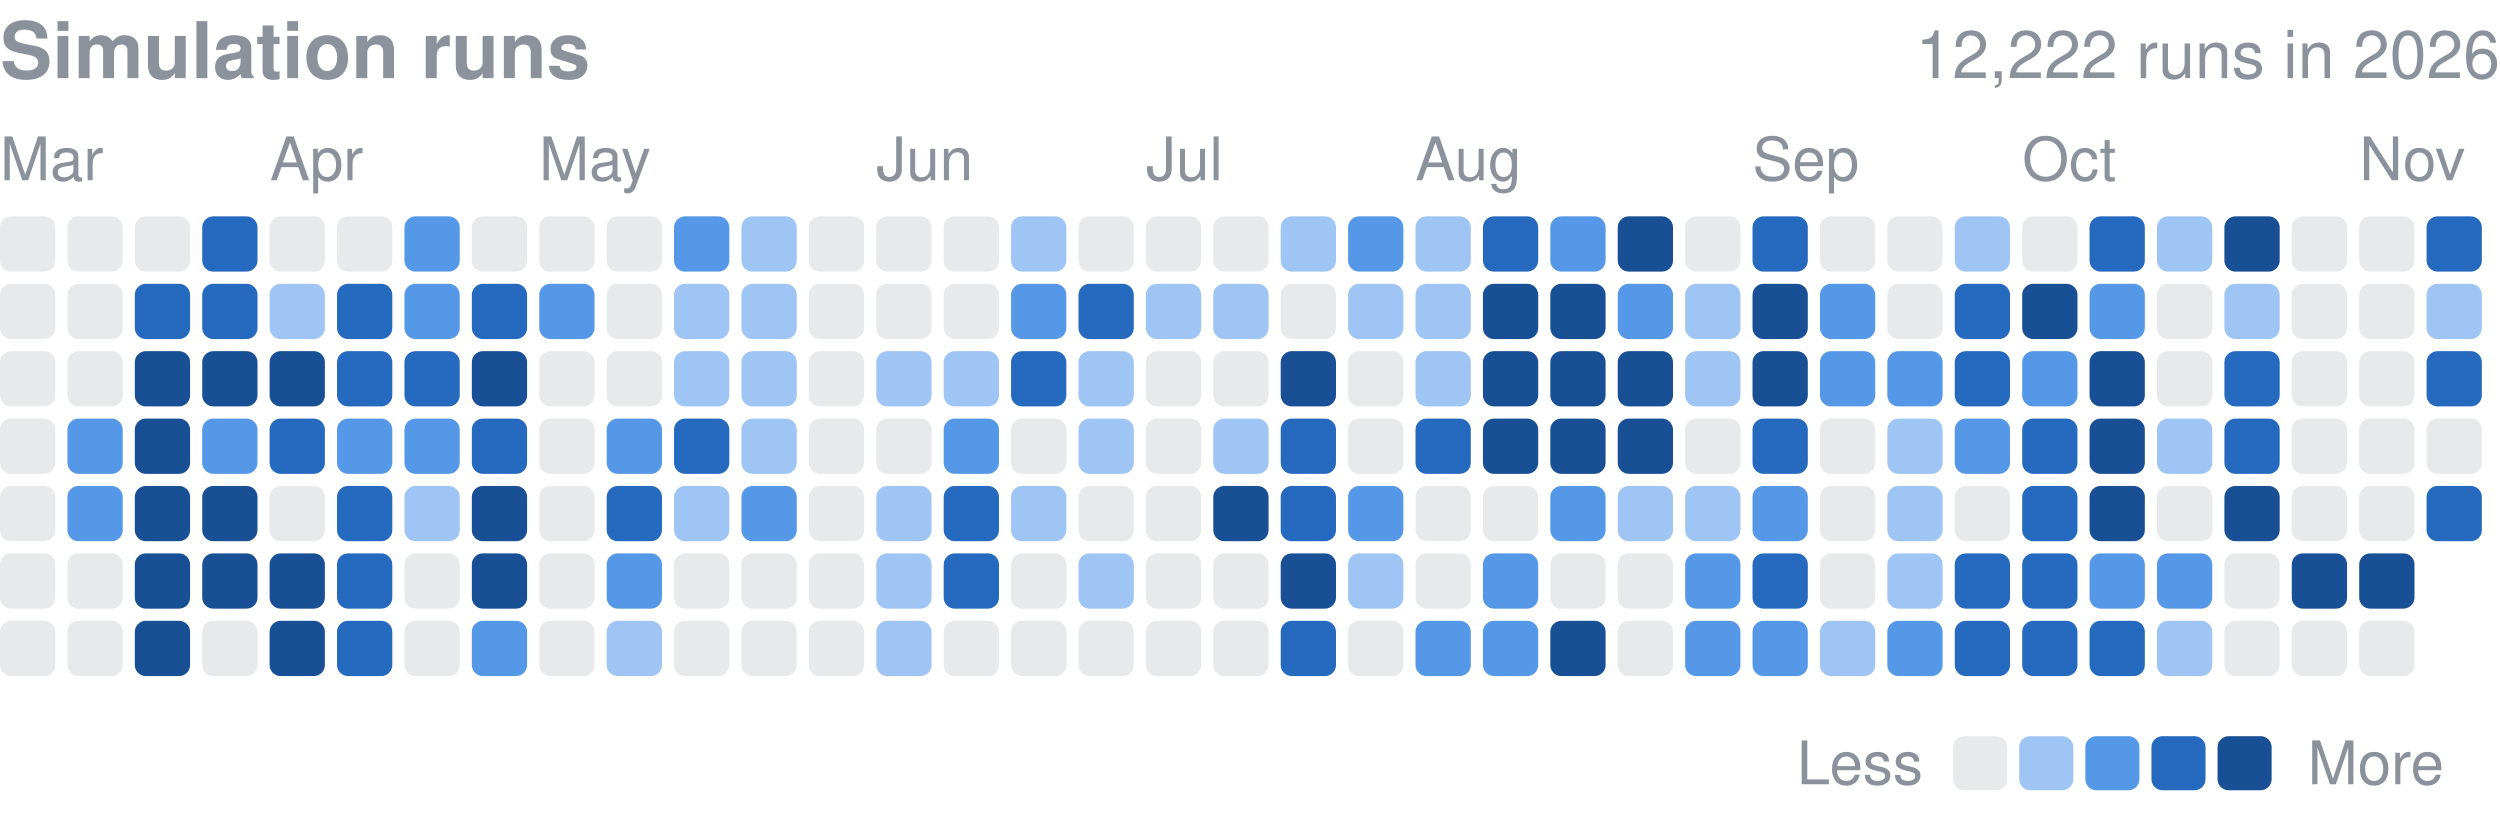
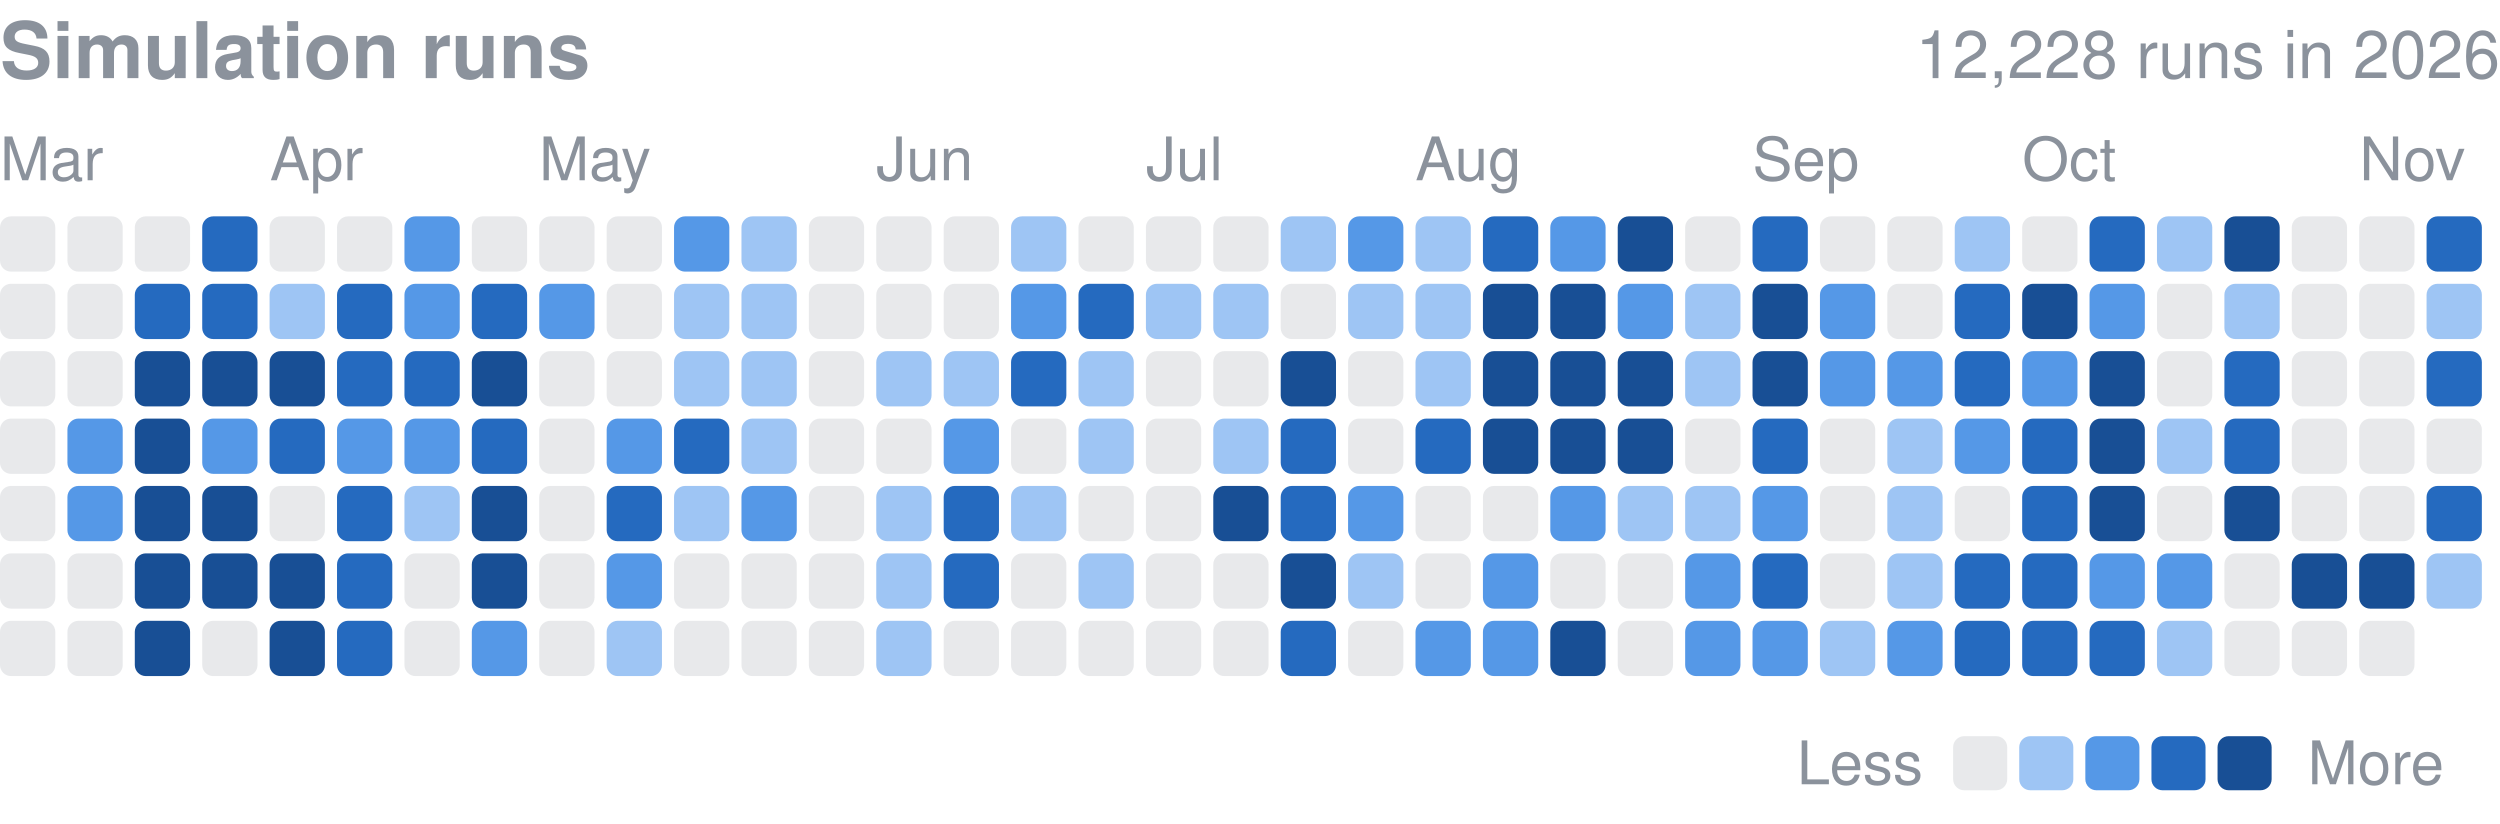
<svg xmlns="http://www.w3.org/2000/svg" width="416" height="137" viewBox="0 0 416 137" role="img" aria-label="Finished simulation runs per day in 2026">
  <style>text{font-family:-apple-system,BlinkMacSystemFont,"Segoe UI",Helvetica,Arial,sans-serif}</style>
  <text x="0" y="13" font-size="13" font-weight="600" fill="#8b929c">Simulation runs</text>
-   <text x="416" y="13" font-size="11" fill="#8b929c" text-anchor="end">12,222 runs in 2026</text>
+   <text x="416" y="13" font-size="11" fill="#8b929c" text-anchor="end">12,228 runs in 2026</text>
  <text x="0.0" y="30" font-size="10" fill="#8b929c">Mar</text>
  <text x="44.9" y="30" font-size="10" fill="#8b929c">Apr</text>
  <text x="89.7" y="30" font-size="10" fill="#8b929c">May</text>
  <text x="145.8" y="30" font-size="10" fill="#8b929c">Jun</text>
  <text x="190.7" y="30" font-size="10" fill="#8b929c">Jul</text>
  <text x="235.5" y="30" font-size="10" fill="#8b929c">Aug</text>
  <text x="291.6" y="30" font-size="10" fill="#8b929c">Sep</text>
  <text x="336.5" y="30" font-size="10" fill="#8b929c">Oct</text>
  <text x="392.6" y="30" font-size="10" fill="#8b929c">Nov</text>
  <rect x="0.00" y="36.00" width="9.2" height="9.2" rx="1.84" fill="#8b929c" opacity="0.2" />
  <rect x="0.00" y="47.22" width="9.2" height="9.2" rx="1.84" fill="#8b929c" opacity="0.2" />
  <rect x="0.00" y="58.43" width="9.2" height="9.2" rx="1.84" fill="#8b929c" opacity="0.2" />
  <rect x="0.00" y="69.65" width="9.2" height="9.2" rx="1.84" fill="#8b929c" opacity="0.2" />
  <rect x="0.00" y="80.86" width="9.2" height="9.2" rx="1.84" fill="#8b929c" opacity="0.2" />
  <rect x="0.00" y="92.08" width="9.2" height="9.2" rx="1.84" fill="#8b929c" opacity="0.2" />
  <rect x="0.00" y="103.30" width="9.2" height="9.2" rx="1.84" fill="#8b929c" opacity="0.2" />
  <rect x="11.22" y="36.00" width="9.2" height="9.2" rx="1.84" fill="#8b929c" opacity="0.2" />
  <rect x="11.22" y="47.22" width="9.2" height="9.2" rx="1.84" fill="#8b929c" opacity="0.2" />
  <rect x="11.22" y="58.43" width="9.2" height="9.2" rx="1.84" fill="#8b929c" opacity="0.2" />
  <rect x="11.22" y="69.65" width="9.2" height="9.2" rx="1.84" fill="#5598e7" />
  <rect x="11.22" y="80.86" width="9.2" height="9.2" rx="1.84" fill="#5598e7" />
  <rect x="11.22" y="92.08" width="9.2" height="9.2" rx="1.84" fill="#8b929c" opacity="0.2" />
  <rect x="11.22" y="103.30" width="9.2" height="9.2" rx="1.84" fill="#8b929c" opacity="0.2" />
  <rect x="22.43" y="36.00" width="9.2" height="9.2" rx="1.84" fill="#8b929c" opacity="0.2" />
  <rect x="22.43" y="47.22" width="9.2" height="9.2" rx="1.84" fill="#256abf" />
  <rect x="22.43" y="58.43" width="9.2" height="9.2" rx="1.84" fill="#184f95" />
  <rect x="22.43" y="69.65" width="9.2" height="9.2" rx="1.84" fill="#184f95" />
  <rect x="22.43" y="80.86" width="9.2" height="9.2" rx="1.84" fill="#184f95" />
  <rect x="22.43" y="92.08" width="9.2" height="9.2" rx="1.84" fill="#184f95" />
  <rect x="22.43" y="103.30" width="9.2" height="9.2" rx="1.84" fill="#184f95" />
  <rect x="33.65" y="36.00" width="9.2" height="9.2" rx="1.84" fill="#256abf" />
  <rect x="33.65" y="47.22" width="9.2" height="9.2" rx="1.84" fill="#256abf" />
  <rect x="33.65" y="58.43" width="9.2" height="9.2" rx="1.84" fill="#184f95" />
  <rect x="33.65" y="69.65" width="9.2" height="9.2" rx="1.84" fill="#5598e7" />
  <rect x="33.65" y="80.86" width="9.2" height="9.2" rx="1.84" fill="#184f95" />
  <rect x="33.65" y="92.08" width="9.2" height="9.2" rx="1.84" fill="#184f95" />
  <rect x="33.65" y="103.30" width="9.2" height="9.2" rx="1.84" fill="#8b929c" opacity="0.2" />
  <rect x="44.86" y="36.00" width="9.2" height="9.2" rx="1.84" fill="#8b929c" opacity="0.2" />
  <rect x="44.86" y="47.22" width="9.2" height="9.2" rx="1.84" fill="#9ec5f4" />
  <rect x="44.86" y="58.43" width="9.2" height="9.2" rx="1.84" fill="#184f95" />
  <rect x="44.86" y="69.65" width="9.2" height="9.2" rx="1.84" fill="#256abf" />
  <rect x="44.86" y="80.86" width="9.2" height="9.2" rx="1.84" fill="#8b929c" opacity="0.2" />
  <rect x="44.86" y="92.08" width="9.2" height="9.2" rx="1.84" fill="#184f95" />
  <rect x="44.86" y="103.30" width="9.2" height="9.2" rx="1.84" fill="#184f95" />
  <rect x="56.08" y="36.00" width="9.2" height="9.2" rx="1.84" fill="#8b929c" opacity="0.2" />
  <rect x="56.08" y="47.22" width="9.2" height="9.2" rx="1.84" fill="#256abf" />
  <rect x="56.08" y="58.43" width="9.2" height="9.2" rx="1.84" fill="#256abf" />
  <rect x="56.08" y="69.65" width="9.2" height="9.2" rx="1.84" fill="#5598e7" />
  <rect x="56.08" y="80.86" width="9.2" height="9.2" rx="1.84" fill="#256abf" />
  <rect x="56.08" y="92.08" width="9.2" height="9.2" rx="1.84" fill="#256abf" />
  <rect x="56.08" y="103.30" width="9.2" height="9.2" rx="1.84" fill="#256abf" />
  <rect x="67.30" y="36.00" width="9.2" height="9.2" rx="1.84" fill="#5598e7" />
  <rect x="67.30" y="47.22" width="9.2" height="9.2" rx="1.84" fill="#5598e7" />
  <rect x="67.30" y="58.43" width="9.2" height="9.2" rx="1.84" fill="#256abf" />
  <rect x="67.30" y="69.65" width="9.2" height="9.2" rx="1.84" fill="#5598e7" />
  <rect x="67.30" y="80.86" width="9.2" height="9.2" rx="1.84" fill="#9ec5f4" />
  <rect x="67.30" y="92.08" width="9.2" height="9.2" rx="1.84" fill="#8b929c" opacity="0.2" />
  <rect x="67.30" y="103.30" width="9.2" height="9.2" rx="1.84" fill="#8b929c" opacity="0.2" />
  <rect x="78.51" y="36.00" width="9.2" height="9.2" rx="1.84" fill="#8b929c" opacity="0.2" />
  <rect x="78.51" y="47.22" width="9.2" height="9.2" rx="1.84" fill="#256abf" />
  <rect x="78.51" y="58.43" width="9.2" height="9.2" rx="1.84" fill="#184f95" />
  <rect x="78.51" y="69.65" width="9.2" height="9.2" rx="1.84" fill="#256abf" />
  <rect x="78.51" y="80.86" width="9.2" height="9.2" rx="1.84" fill="#184f95" />
  <rect x="78.51" y="92.08" width="9.2" height="9.2" rx="1.84" fill="#184f95" />
  <rect x="78.51" y="103.30" width="9.2" height="9.2" rx="1.84" fill="#5598e7" />
  <rect x="89.73" y="36.00" width="9.2" height="9.2" rx="1.84" fill="#8b929c" opacity="0.2" />
  <rect x="89.73" y="47.22" width="9.2" height="9.2" rx="1.84" fill="#5598e7" />
  <rect x="89.73" y="58.43" width="9.2" height="9.2" rx="1.84" fill="#8b929c" opacity="0.2" />
  <rect x="89.73" y="69.65" width="9.2" height="9.2" rx="1.84" fill="#8b929c" opacity="0.2" />
  <rect x="89.73" y="80.86" width="9.2" height="9.2" rx="1.84" fill="#8b929c" opacity="0.2" />
  <rect x="89.73" y="92.08" width="9.2" height="9.2" rx="1.84" fill="#8b929c" opacity="0.2" />
  <rect x="89.73" y="103.30" width="9.2" height="9.2" rx="1.84" fill="#8b929c" opacity="0.2" />
  <rect x="100.95" y="36.00" width="9.2" height="9.2" rx="1.84" fill="#8b929c" opacity="0.2" />
  <rect x="100.95" y="47.22" width="9.2" height="9.2" rx="1.84" fill="#8b929c" opacity="0.2" />
  <rect x="100.95" y="58.43" width="9.2" height="9.2" rx="1.84" fill="#8b929c" opacity="0.2" />
  <rect x="100.95" y="69.65" width="9.2" height="9.2" rx="1.84" fill="#5598e7" />
  <rect x="100.95" y="80.86" width="9.2" height="9.2" rx="1.84" fill="#256abf" />
  <rect x="100.95" y="92.08" width="9.2" height="9.2" rx="1.84" fill="#5598e7" />
  <rect x="100.95" y="103.30" width="9.2" height="9.2" rx="1.84" fill="#9ec5f4" />
  <rect x="112.16" y="36.00" width="9.2" height="9.2" rx="1.84" fill="#5598e7" />
  <rect x="112.16" y="47.22" width="9.2" height="9.2" rx="1.84" fill="#9ec5f4" />
  <rect x="112.16" y="58.43" width="9.2" height="9.2" rx="1.84" fill="#9ec5f4" />
  <rect x="112.16" y="69.65" width="9.2" height="9.2" rx="1.84" fill="#256abf" />
  <rect x="112.16" y="80.86" width="9.2" height="9.2" rx="1.84" fill="#9ec5f4" />
  <rect x="112.16" y="92.08" width="9.2" height="9.2" rx="1.84" fill="#8b929c" opacity="0.2" />
  <rect x="112.16" y="103.30" width="9.2" height="9.2" rx="1.84" fill="#8b929c" opacity="0.2" />
  <rect x="123.38" y="36.00" width="9.2" height="9.2" rx="1.84" fill="#9ec5f4" />
  <rect x="123.38" y="47.22" width="9.2" height="9.2" rx="1.84" fill="#9ec5f4" />
  <rect x="123.38" y="58.43" width="9.2" height="9.2" rx="1.84" fill="#9ec5f4" />
  <rect x="123.38" y="69.65" width="9.2" height="9.2" rx="1.84" fill="#9ec5f4" />
  <rect x="123.38" y="80.86" width="9.2" height="9.2" rx="1.84" fill="#5598e7" />
  <rect x="123.38" y="92.08" width="9.2" height="9.2" rx="1.84" fill="#8b929c" opacity="0.2" />
  <rect x="123.38" y="103.30" width="9.2" height="9.2" rx="1.84" fill="#8b929c" opacity="0.2" />
  <rect x="134.59" y="36.00" width="9.2" height="9.2" rx="1.84" fill="#8b929c" opacity="0.2" />
  <rect x="134.59" y="47.22" width="9.2" height="9.2" rx="1.84" fill="#8b929c" opacity="0.2" />
  <rect x="134.59" y="58.43" width="9.2" height="9.2" rx="1.84" fill="#8b929c" opacity="0.2" />
  <rect x="134.59" y="69.65" width="9.2" height="9.2" rx="1.84" fill="#8b929c" opacity="0.2" />
  <rect x="134.59" y="80.86" width="9.2" height="9.2" rx="1.84" fill="#8b929c" opacity="0.2" />
  <rect x="134.59" y="92.08" width="9.2" height="9.2" rx="1.84" fill="#8b929c" opacity="0.2" />
  <rect x="134.59" y="103.30" width="9.2" height="9.2" rx="1.84" fill="#8b929c" opacity="0.2" />
  <rect x="145.81" y="36.00" width="9.2" height="9.2" rx="1.84" fill="#8b929c" opacity="0.2" />
  <rect x="145.81" y="47.22" width="9.2" height="9.2" rx="1.84" fill="#8b929c" opacity="0.2" />
  <rect x="145.81" y="58.43" width="9.2" height="9.2" rx="1.84" fill="#9ec5f4" />
  <rect x="145.81" y="69.65" width="9.2" height="9.2" rx="1.84" fill="#8b929c" opacity="0.2" />
  <rect x="145.81" y="80.86" width="9.2" height="9.2" rx="1.84" fill="#9ec5f4" />
  <rect x="145.81" y="92.08" width="9.2" height="9.2" rx="1.84" fill="#9ec5f4" />
  <rect x="145.81" y="103.30" width="9.2" height="9.2" rx="1.84" fill="#9ec5f4" />
  <rect x="157.03" y="36.00" width="9.2" height="9.2" rx="1.84" fill="#8b929c" opacity="0.2" />
  <rect x="157.03" y="47.22" width="9.2" height="9.2" rx="1.84" fill="#8b929c" opacity="0.2" />
  <rect x="157.03" y="58.43" width="9.2" height="9.2" rx="1.84" fill="#9ec5f4" />
  <rect x="157.03" y="69.65" width="9.2" height="9.2" rx="1.84" fill="#5598e7" />
  <rect x="157.03" y="80.86" width="9.2" height="9.2" rx="1.84" fill="#256abf" />
  <rect x="157.03" y="92.08" width="9.2" height="9.2" rx="1.84" fill="#256abf" />
  <rect x="157.03" y="103.30" width="9.2" height="9.2" rx="1.84" fill="#8b929c" opacity="0.2" />
  <rect x="168.24" y="36.00" width="9.2" height="9.2" rx="1.84" fill="#9ec5f4" />
  <rect x="168.24" y="47.22" width="9.2" height="9.2" rx="1.84" fill="#5598e7" />
  <rect x="168.24" y="58.43" width="9.2" height="9.2" rx="1.84" fill="#256abf" />
  <rect x="168.24" y="69.65" width="9.2" height="9.2" rx="1.84" fill="#8b929c" opacity="0.2" />
  <rect x="168.24" y="80.86" width="9.2" height="9.2" rx="1.84" fill="#9ec5f4" />
  <rect x="168.24" y="92.08" width="9.2" height="9.2" rx="1.84" fill="#8b929c" opacity="0.2" />
  <rect x="168.24" y="103.30" width="9.2" height="9.2" rx="1.84" fill="#8b929c" opacity="0.2" />
  <rect x="179.46" y="36.00" width="9.2" height="9.2" rx="1.84" fill="#8b929c" opacity="0.2" />
  <rect x="179.46" y="47.22" width="9.2" height="9.2" rx="1.84" fill="#256abf" />
  <rect x="179.46" y="58.43" width="9.2" height="9.2" rx="1.84" fill="#9ec5f4" />
  <rect x="179.46" y="69.65" width="9.2" height="9.2" rx="1.84" fill="#9ec5f4" />
  <rect x="179.46" y="80.86" width="9.2" height="9.2" rx="1.84" fill="#8b929c" opacity="0.2" />
  <rect x="179.46" y="92.08" width="9.2" height="9.2" rx="1.84" fill="#9ec5f4" />
  <rect x="179.46" y="103.30" width="9.2" height="9.2" rx="1.84" fill="#8b929c" opacity="0.2" />
  <rect x="190.68" y="36.00" width="9.2" height="9.2" rx="1.84" fill="#8b929c" opacity="0.2" />
  <rect x="190.68" y="47.22" width="9.2" height="9.2" rx="1.84" fill="#9ec5f4" />
  <rect x="190.68" y="58.43" width="9.2" height="9.2" rx="1.84" fill="#8b929c" opacity="0.2" />
  <rect x="190.68" y="69.65" width="9.2" height="9.2" rx="1.84" fill="#8b929c" opacity="0.2" />
  <rect x="190.68" y="80.86" width="9.2" height="9.2" rx="1.84" fill="#8b929c" opacity="0.2" />
  <rect x="190.68" y="92.08" width="9.2" height="9.2" rx="1.84" fill="#8b929c" opacity="0.2" />
  <rect x="190.68" y="103.30" width="9.2" height="9.2" rx="1.84" fill="#8b929c" opacity="0.2" />
  <rect x="201.89" y="36.00" width="9.2" height="9.2" rx="1.84" fill="#8b929c" opacity="0.2" />
  <rect x="201.89" y="47.22" width="9.2" height="9.2" rx="1.84" fill="#9ec5f4" />
  <rect x="201.89" y="58.43" width="9.2" height="9.2" rx="1.84" fill="#8b929c" opacity="0.2" />
  <rect x="201.89" y="69.65" width="9.2" height="9.2" rx="1.84" fill="#9ec5f4" />
  <rect x="201.89" y="80.86" width="9.2" height="9.2" rx="1.84" fill="#184f95" />
  <rect x="201.89" y="92.08" width="9.2" height="9.2" rx="1.84" fill="#8b929c" opacity="0.2" />
  <rect x="201.89" y="103.30" width="9.2" height="9.2" rx="1.84" fill="#8b929c" opacity="0.2" />
  <rect x="213.11" y="36.00" width="9.2" height="9.2" rx="1.84" fill="#9ec5f4" />
  <rect x="213.11" y="47.22" width="9.2" height="9.2" rx="1.84" fill="#8b929c" opacity="0.2" />
  <rect x="213.11" y="58.43" width="9.2" height="9.2" rx="1.84" fill="#184f95" />
  <rect x="213.11" y="69.65" width="9.2" height="9.2" rx="1.84" fill="#256abf" />
  <rect x="213.11" y="80.86" width="9.2" height="9.2" rx="1.84" fill="#256abf" />
  <rect x="213.11" y="92.08" width="9.2" height="9.2" rx="1.84" fill="#184f95" />
  <rect x="213.11" y="103.30" width="9.2" height="9.2" rx="1.84" fill="#256abf" />
  <rect x="224.32" y="36.00" width="9.2" height="9.2" rx="1.84" fill="#5598e7" />
  <rect x="224.32" y="47.22" width="9.2" height="9.2" rx="1.84" fill="#9ec5f4" />
  <rect x="224.32" y="58.43" width="9.2" height="9.2" rx="1.84" fill="#8b929c" opacity="0.2" />
  <rect x="224.32" y="69.65" width="9.2" height="9.2" rx="1.84" fill="#8b929c" opacity="0.2" />
  <rect x="224.32" y="80.86" width="9.2" height="9.2" rx="1.84" fill="#5598e7" />
  <rect x="224.32" y="92.08" width="9.2" height="9.2" rx="1.84" fill="#9ec5f4" />
  <rect x="224.32" y="103.30" width="9.2" height="9.2" rx="1.84" fill="#8b929c" opacity="0.2" />
  <rect x="235.54" y="36.00" width="9.2" height="9.2" rx="1.84" fill="#9ec5f4" />
  <rect x="235.54" y="47.22" width="9.2" height="9.2" rx="1.84" fill="#9ec5f4" />
  <rect x="235.54" y="58.43" width="9.2" height="9.2" rx="1.84" fill="#9ec5f4" />
  <rect x="235.54" y="69.65" width="9.2" height="9.2" rx="1.84" fill="#256abf" />
  <rect x="235.54" y="80.86" width="9.2" height="9.2" rx="1.84" fill="#8b929c" opacity="0.2" />
  <rect x="235.54" y="92.08" width="9.2" height="9.2" rx="1.84" fill="#8b929c" opacity="0.2" />
  <rect x="235.54" y="103.30" width="9.2" height="9.2" rx="1.84" fill="#5598e7" />
  <rect x="246.76" y="36.00" width="9.2" height="9.2" rx="1.84" fill="#256abf" />
  <rect x="246.76" y="47.22" width="9.2" height="9.2" rx="1.84" fill="#184f95" />
  <rect x="246.76" y="58.43" width="9.2" height="9.2" rx="1.84" fill="#184f95" />
  <rect x="246.76" y="69.65" width="9.2" height="9.2" rx="1.84" fill="#184f95" />
  <rect x="246.76" y="80.86" width="9.2" height="9.2" rx="1.84" fill="#8b929c" opacity="0.2" />
  <rect x="246.76" y="92.08" width="9.2" height="9.2" rx="1.84" fill="#5598e7" />
  <rect x="246.76" y="103.30" width="9.2" height="9.2" rx="1.84" fill="#5598e7" />
  <rect x="257.97" y="36.00" width="9.2" height="9.2" rx="1.84" fill="#5598e7" />
  <rect x="257.97" y="47.22" width="9.2" height="9.2" rx="1.84" fill="#184f95" />
  <rect x="257.97" y="58.43" width="9.2" height="9.2" rx="1.84" fill="#184f95" />
  <rect x="257.97" y="69.65" width="9.2" height="9.2" rx="1.84" fill="#184f95" />
  <rect x="257.97" y="80.86" width="9.2" height="9.2" rx="1.84" fill="#5598e7" />
  <rect x="257.97" y="92.08" width="9.2" height="9.2" rx="1.84" fill="#8b929c" opacity="0.2" />
  <rect x="257.97" y="103.30" width="9.2" height="9.2" rx="1.84" fill="#184f95" />
  <rect x="269.19" y="36.00" width="9.2" height="9.2" rx="1.84" fill="#184f95" />
  <rect x="269.19" y="47.22" width="9.2" height="9.2" rx="1.84" fill="#5598e7" />
  <rect x="269.19" y="58.43" width="9.2" height="9.2" rx="1.84" fill="#184f95" />
  <rect x="269.19" y="69.65" width="9.2" height="9.2" rx="1.84" fill="#184f95" />
  <rect x="269.19" y="80.86" width="9.2" height="9.2" rx="1.84" fill="#9ec5f4" />
  <rect x="269.19" y="92.08" width="9.2" height="9.2" rx="1.84" fill="#8b929c" opacity="0.2" />
  <rect x="269.19" y="103.30" width="9.2" height="9.2" rx="1.84" fill="#8b929c" opacity="0.2" />
  <rect x="280.41" y="36.00" width="9.2" height="9.2" rx="1.84" fill="#8b929c" opacity="0.2" />
  <rect x="280.41" y="47.22" width="9.2" height="9.2" rx="1.84" fill="#9ec5f4" />
  <rect x="280.41" y="58.43" width="9.2" height="9.2" rx="1.84" fill="#9ec5f4" />
  <rect x="280.41" y="69.65" width="9.2" height="9.2" rx="1.84" fill="#8b929c" opacity="0.2" />
  <rect x="280.41" y="80.86" width="9.2" height="9.2" rx="1.84" fill="#9ec5f4" />
  <rect x="280.41" y="92.08" width="9.2" height="9.2" rx="1.84" fill="#5598e7" />
  <rect x="280.41" y="103.30" width="9.2" height="9.2" rx="1.84" fill="#5598e7" />
  <rect x="291.62" y="36.00" width="9.2" height="9.2" rx="1.84" fill="#256abf" />
  <rect x="291.62" y="47.22" width="9.2" height="9.2" rx="1.84" fill="#184f95" />
  <rect x="291.62" y="58.43" width="9.2" height="9.2" rx="1.84" fill="#184f95" />
  <rect x="291.62" y="69.65" width="9.2" height="9.2" rx="1.84" fill="#256abf" />
  <rect x="291.62" y="80.86" width="9.2" height="9.2" rx="1.84" fill="#5598e7" />
  <rect x="291.62" y="92.08" width="9.2" height="9.2" rx="1.84" fill="#256abf" />
  <rect x="291.62" y="103.30" width="9.2" height="9.2" rx="1.84" fill="#5598e7" />
  <rect x="302.84" y="36.00" width="9.2" height="9.2" rx="1.84" fill="#8b929c" opacity="0.2" />
  <rect x="302.84" y="47.22" width="9.2" height="9.2" rx="1.84" fill="#5598e7" />
  <rect x="302.84" y="58.43" width="9.2" height="9.2" rx="1.84" fill="#5598e7" />
  <rect x="302.84" y="69.65" width="9.2" height="9.2" rx="1.84" fill="#8b929c" opacity="0.2" />
  <rect x="302.84" y="80.86" width="9.2" height="9.2" rx="1.84" fill="#8b929c" opacity="0.2" />
  <rect x="302.84" y="92.08" width="9.2" height="9.2" rx="1.84" fill="#8b929c" opacity="0.2" />
  <rect x="302.84" y="103.30" width="9.2" height="9.2" rx="1.84" fill="#9ec5f4" />
  <rect x="314.05" y="36.00" width="9.2" height="9.2" rx="1.84" fill="#8b929c" opacity="0.2" />
  <rect x="314.05" y="47.22" width="9.2" height="9.2" rx="1.84" fill="#8b929c" opacity="0.2" />
  <rect x="314.05" y="58.43" width="9.2" height="9.2" rx="1.84" fill="#5598e7" />
  <rect x="314.05" y="69.65" width="9.2" height="9.2" rx="1.84" fill="#9ec5f4" />
  <rect x="314.05" y="80.86" width="9.2" height="9.2" rx="1.84" fill="#9ec5f4" />
  <rect x="314.05" y="92.08" width="9.2" height="9.2" rx="1.84" fill="#9ec5f4" />
  <rect x="314.05" y="103.30" width="9.2" height="9.2" rx="1.84" fill="#5598e7" />
  <rect x="325.27" y="36.00" width="9.2" height="9.2" rx="1.84" fill="#9ec5f4" />
  <rect x="325.27" y="47.22" width="9.2" height="9.2" rx="1.84" fill="#256abf" />
  <rect x="325.27" y="58.43" width="9.2" height="9.2" rx="1.84" fill="#256abf" />
  <rect x="325.27" y="69.65" width="9.2" height="9.2" rx="1.84" fill="#5598e7" />
  <rect x="325.27" y="80.86" width="9.2" height="9.2" rx="1.84" fill="#8b929c" opacity="0.2" />
  <rect x="325.27" y="92.08" width="9.2" height="9.2" rx="1.84" fill="#256abf" />
  <rect x="325.27" y="103.30" width="9.2" height="9.2" rx="1.84" fill="#256abf" />
  <rect x="336.49" y="36.00" width="9.2" height="9.2" rx="1.84" fill="#8b929c" opacity="0.2" />
  <rect x="336.49" y="47.22" width="9.2" height="9.2" rx="1.84" fill="#184f95" />
  <rect x="336.49" y="58.43" width="9.2" height="9.2" rx="1.84" fill="#5598e7" />
  <rect x="336.49" y="69.65" width="9.2" height="9.2" rx="1.84" fill="#256abf" />
  <rect x="336.49" y="80.86" width="9.2" height="9.2" rx="1.84" fill="#256abf" />
  <rect x="336.49" y="92.08" width="9.2" height="9.2" rx="1.84" fill="#256abf" />
  <rect x="336.49" y="103.30" width="9.2" height="9.2" rx="1.84" fill="#256abf" />
  <rect x="347.70" y="36.00" width="9.2" height="9.2" rx="1.84" fill="#256abf" />
  <rect x="347.70" y="47.22" width="9.2" height="9.2" rx="1.84" fill="#5598e7" />
  <rect x="347.70" y="58.43" width="9.2" height="9.2" rx="1.84" fill="#184f95" />
  <rect x="347.70" y="69.65" width="9.2" height="9.2" rx="1.84" fill="#184f95" />
  <rect x="347.70" y="80.86" width="9.2" height="9.2" rx="1.84" fill="#184f95" />
  <rect x="347.70" y="92.08" width="9.2" height="9.2" rx="1.84" fill="#5598e7" />
  <rect x="347.70" y="103.30" width="9.2" height="9.2" rx="1.84" fill="#256abf" />
  <rect x="358.92" y="36.00" width="9.2" height="9.2" rx="1.84" fill="#9ec5f4" />
  <rect x="358.92" y="47.22" width="9.2" height="9.2" rx="1.84" fill="#8b929c" opacity="0.2" />
  <rect x="358.92" y="58.43" width="9.2" height="9.2" rx="1.84" fill="#8b929c" opacity="0.2" />
  <rect x="358.92" y="69.65" width="9.2" height="9.2" rx="1.84" fill="#9ec5f4" />
  <rect x="358.92" y="80.86" width="9.2" height="9.2" rx="1.84" fill="#8b929c" opacity="0.2" />
  <rect x="358.92" y="92.08" width="9.2" height="9.2" rx="1.84" fill="#5598e7" />
  <rect x="358.92" y="103.30" width="9.2" height="9.2" rx="1.84" fill="#9ec5f4" />
  <rect x="370.14" y="36.00" width="9.2" height="9.2" rx="1.84" fill="#184f95" />
  <rect x="370.14" y="47.22" width="9.2" height="9.2" rx="1.84" fill="#9ec5f4" />
  <rect x="370.14" y="58.43" width="9.2" height="9.2" rx="1.84" fill="#256abf" />
  <rect x="370.14" y="69.65" width="9.2" height="9.2" rx="1.84" fill="#256abf" />
  <rect x="370.14" y="80.86" width="9.2" height="9.2" rx="1.84" fill="#184f95" />
  <rect x="370.14" y="92.08" width="9.2" height="9.2" rx="1.84" fill="#8b929c" opacity="0.2" />
  <rect x="370.14" y="103.30" width="9.2" height="9.2" rx="1.84" fill="#8b929c" opacity="0.2" />
  <rect x="381.35" y="36.00" width="9.2" height="9.2" rx="1.84" fill="#8b929c" opacity="0.2" />
  <rect x="381.35" y="47.22" width="9.2" height="9.2" rx="1.84" fill="#8b929c" opacity="0.2" />
  <rect x="381.35" y="58.43" width="9.2" height="9.2" rx="1.84" fill="#8b929c" opacity="0.2" />
  <rect x="381.35" y="69.65" width="9.2" height="9.2" rx="1.84" fill="#8b929c" opacity="0.2" />
  <rect x="381.35" y="80.86" width="9.2" height="9.2" rx="1.84" fill="#8b929c" opacity="0.2" />
  <rect x="381.35" y="92.08" width="9.2" height="9.2" rx="1.84" fill="#184f95" />
  <rect x="381.35" y="103.30" width="9.2" height="9.2" rx="1.84" fill="#8b929c" opacity="0.2" />
  <rect x="392.57" y="36.00" width="9.2" height="9.2" rx="1.84" fill="#8b929c" opacity="0.2" />
  <rect x="392.57" y="47.22" width="9.2" height="9.2" rx="1.84" fill="#8b929c" opacity="0.2" />
  <rect x="392.57" y="58.43" width="9.2" height="9.2" rx="1.84" fill="#8b929c" opacity="0.2" />
  <rect x="392.57" y="69.65" width="9.2" height="9.2" rx="1.84" fill="#8b929c" opacity="0.2" />
  <rect x="392.57" y="80.86" width="9.2" height="9.2" rx="1.84" fill="#8b929c" opacity="0.2" />
  <rect x="392.57" y="92.08" width="9.2" height="9.2" rx="1.84" fill="#184f95" />
  <rect x="392.57" y="103.30" width="9.2" height="9.2" rx="1.84" fill="#8b929c" opacity="0.2" />
  <rect x="403.78" y="36.00" width="9.2" height="9.2" rx="1.84" fill="#256abf" />
  <rect x="403.78" y="47.22" width="9.2" height="9.2" rx="1.84" fill="#9ec5f4" />
  <rect x="403.78" y="58.43" width="9.2" height="9.2" rx="1.84" fill="#256abf" />
  <rect x="403.78" y="69.65" width="9.2" height="9.2" rx="1.84" fill="#8b929c" opacity="0.2" />
  <rect x="403.78" y="80.86" width="9.2" height="9.2" rx="1.84" fill="#256abf" />
+   <rect x="403.78" y="92.08" width="9.2" height="9.2" rx="1.84" fill="#9ec5f4" />
  <text x="299" y="130.5" font-size="10" fill="#8b929c">Less</text>
  <rect x="325" y="122.5" width="9" height="9" rx="1.84" fill="#8b929c" opacity="0.2" />
  <rect x="336.0" y="122.5" width="9" height="9" rx="1.84" fill="#9ec5f4" />
  <rect x="347.0" y="122.5" width="9" height="9" rx="1.84" fill="#5598e7" />
  <rect x="358.0" y="122.5" width="9" height="9" rx="1.84" fill="#256abf" />
  <rect x="369.0" y="122.5" width="9" height="9" rx="1.84" fill="#184f95" />
  <text x="384.0" y="130.5" font-size="10" fill="#8b929c">More</text>
</svg>
